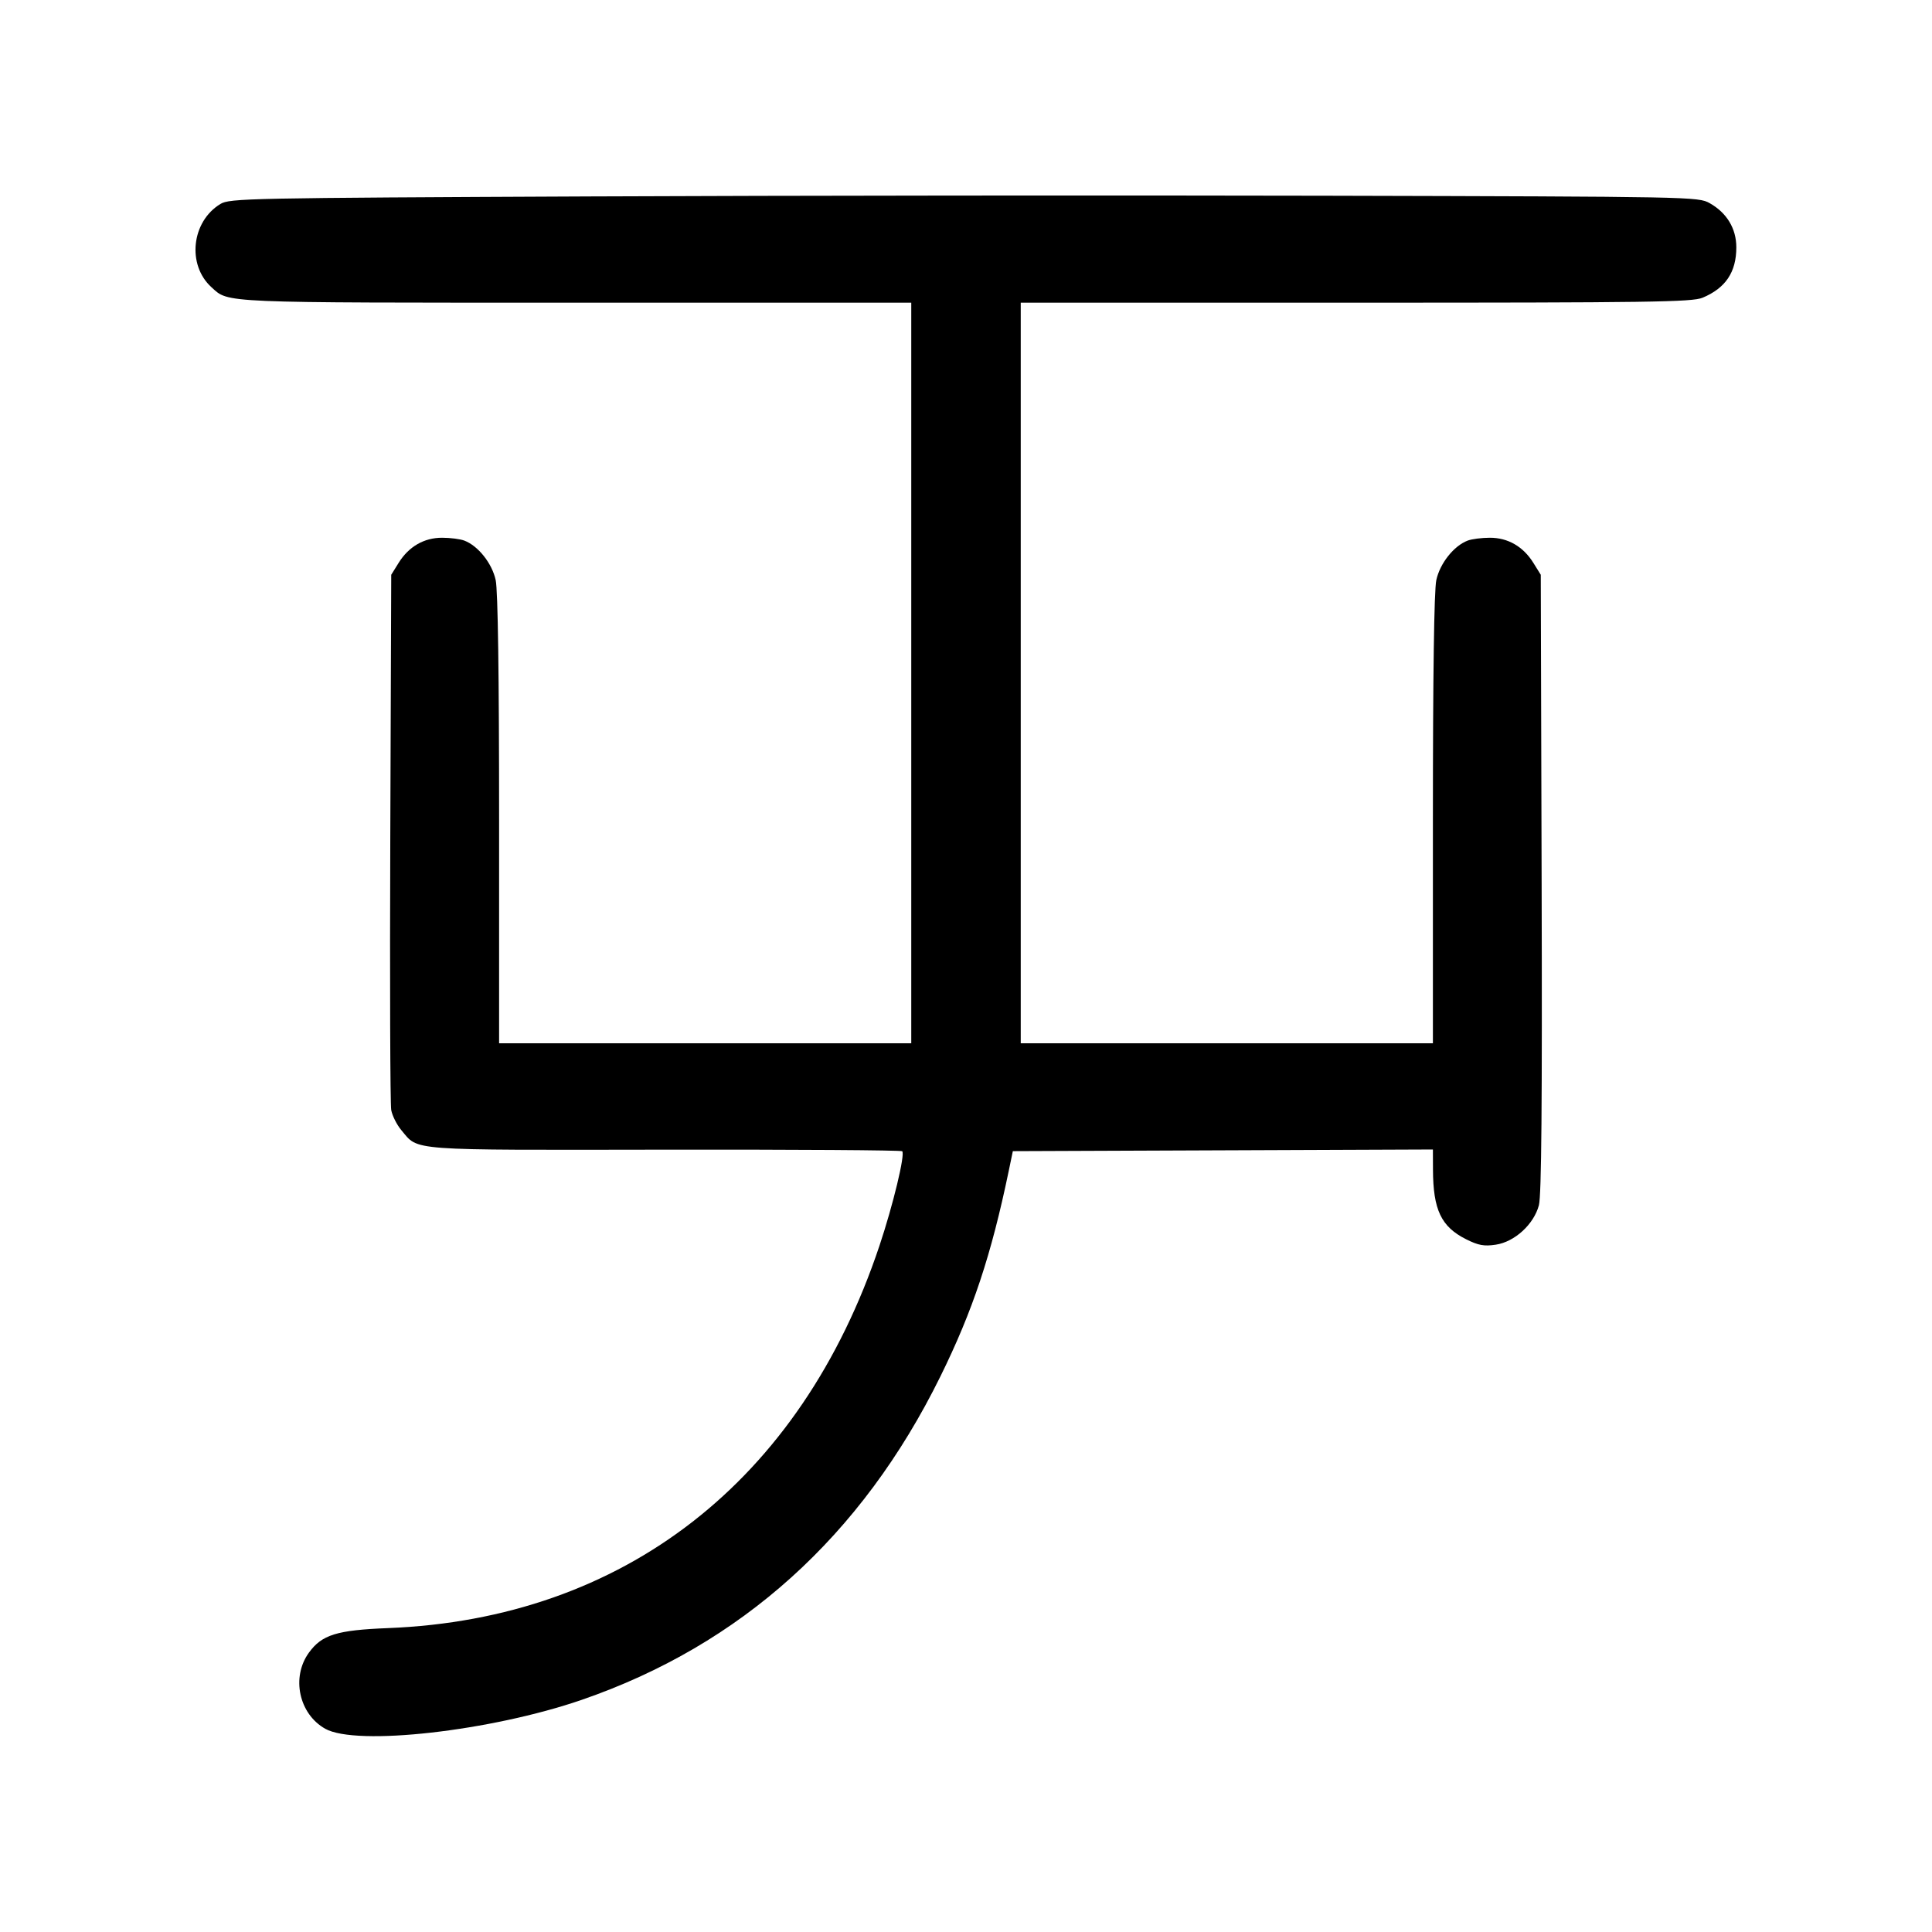
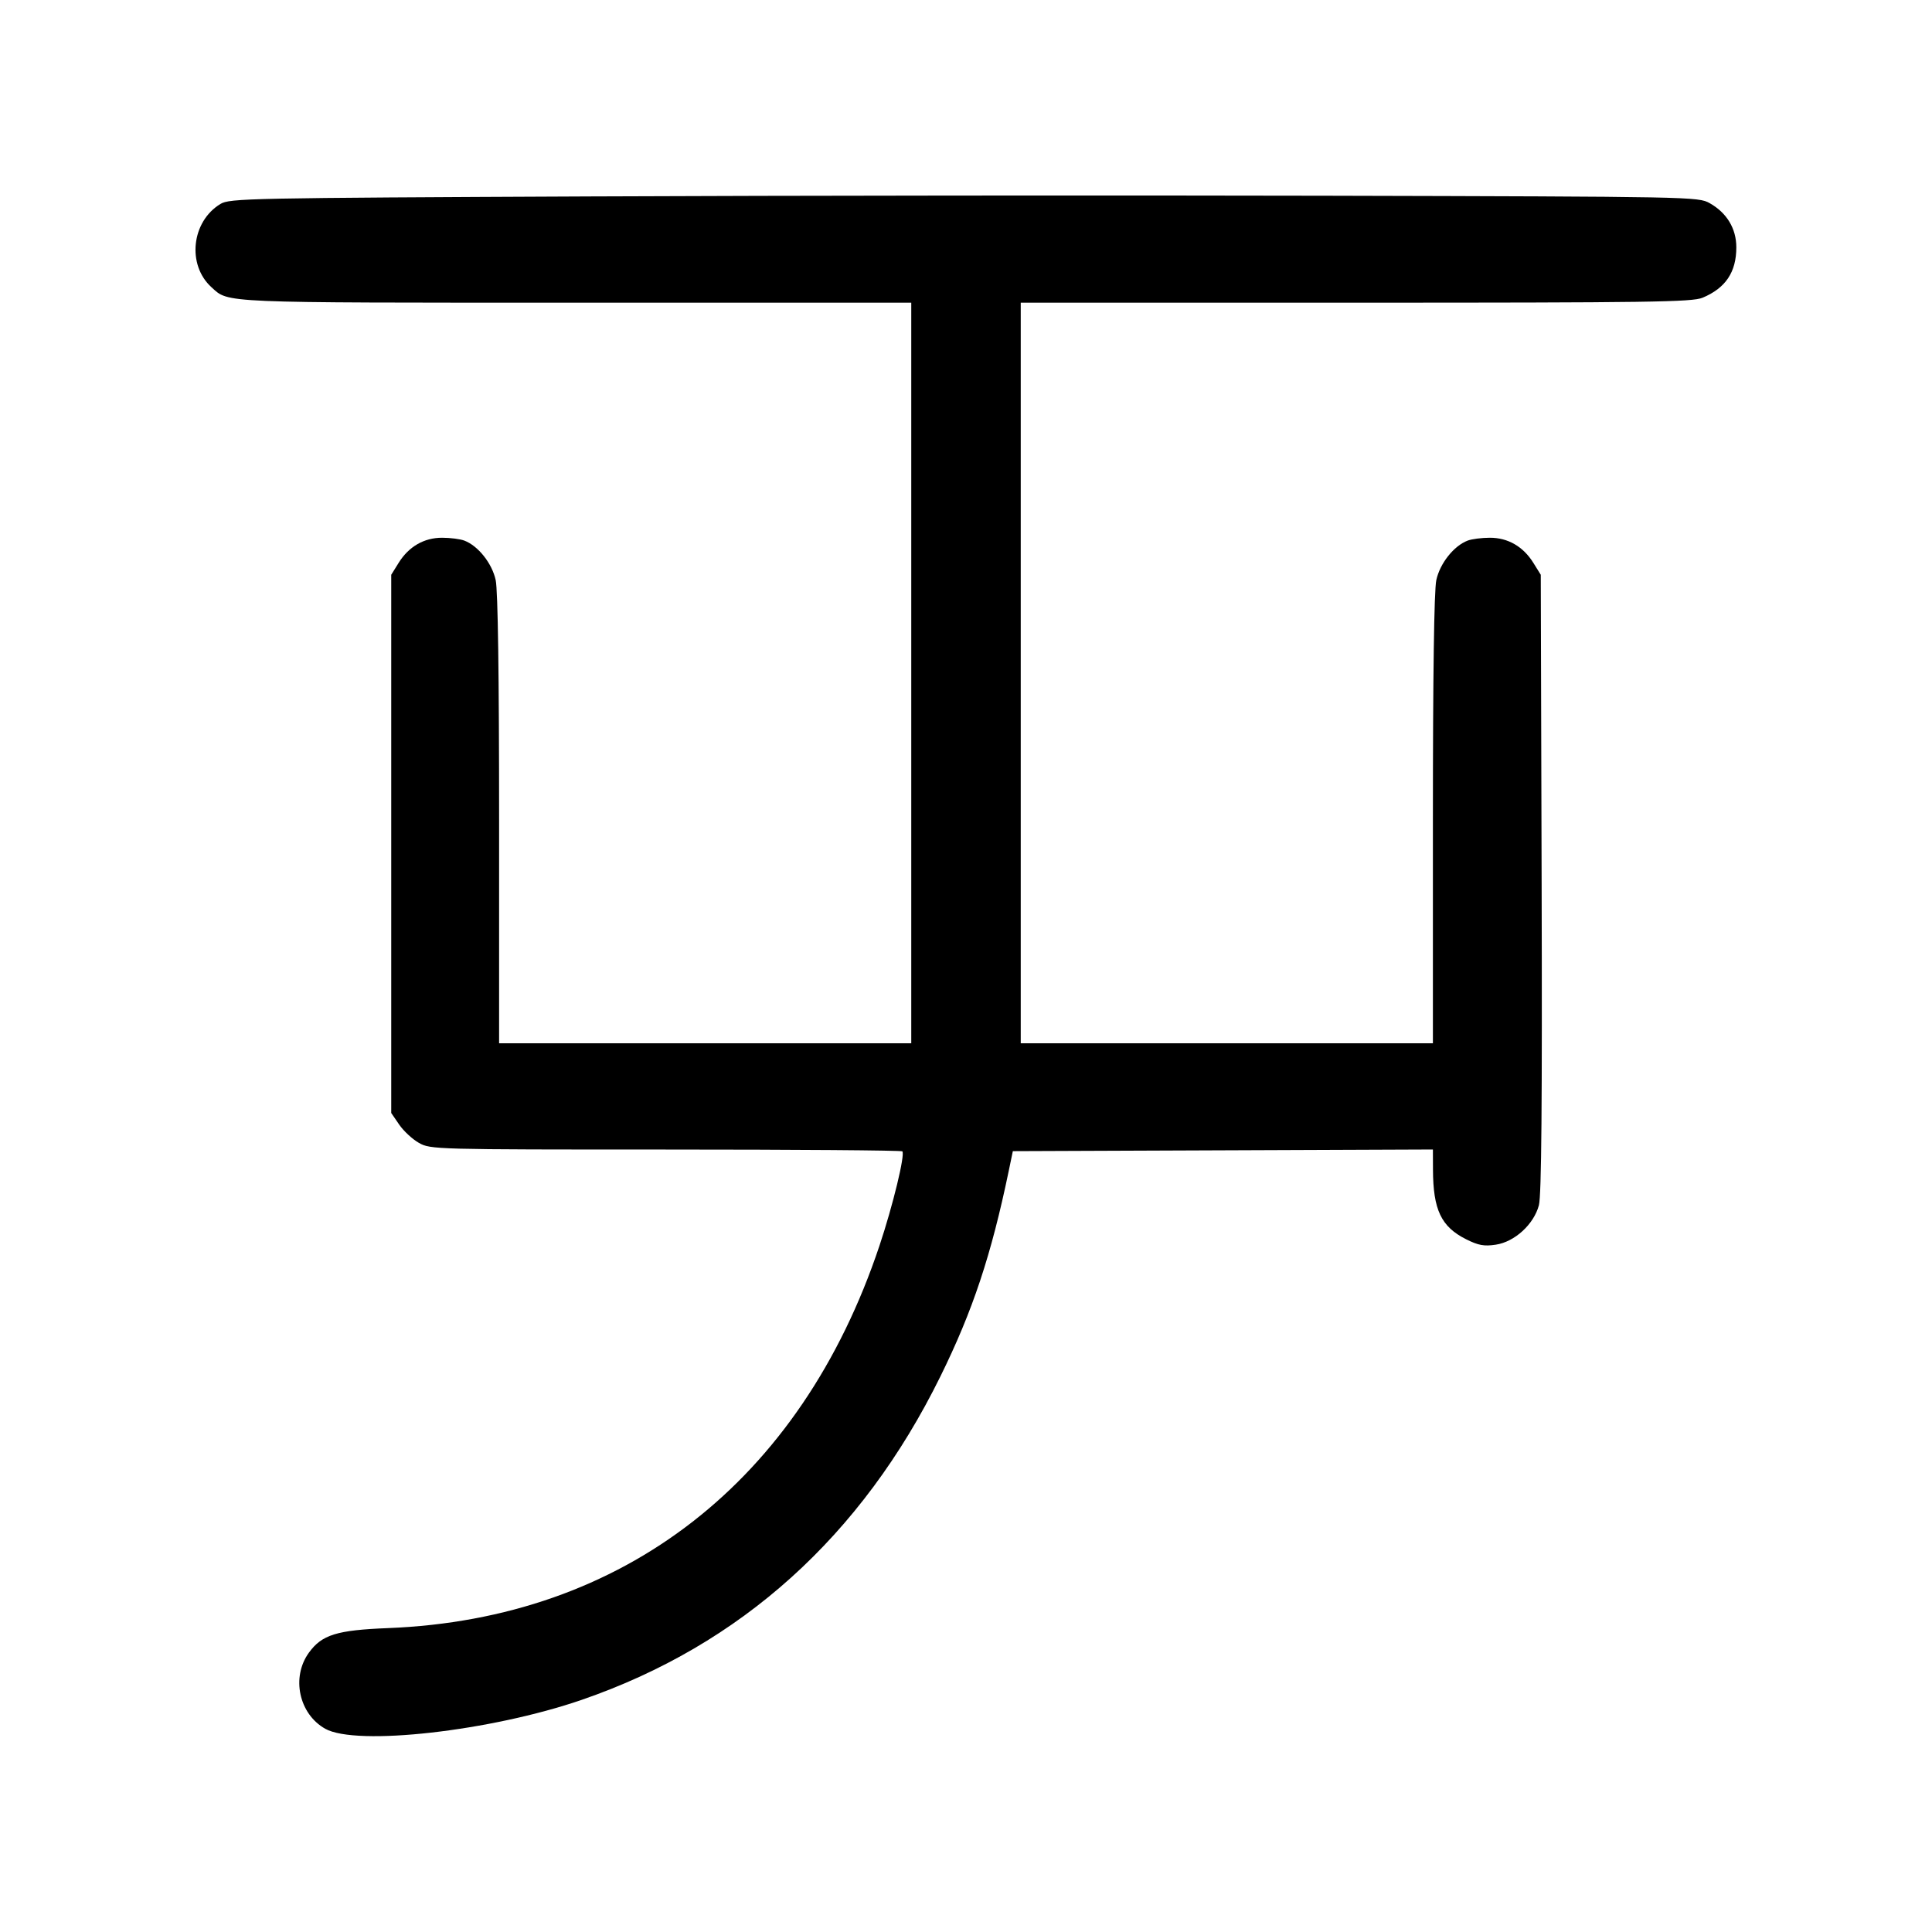
<svg xmlns="http://www.w3.org/2000/svg" width="1000" height="1000" viewBox="0 0 1000 1000" version="1.1" id="svg5">
-   <path d="M305.833 101.667 C 128.168 102.460,118.922 102.648,114.090 105.575 C 99.079 114.668,96.676 137.109,109.474 148.690 C 118.565 156.918,112.614 156.667,298.280 156.667 L 471.667 156.667 471.667 348.333 L 471.667 540.000 365.000 540.000 L 258.333 540.000 258.333 424.249 C 258.333 349.420,257.712 305.602,256.577 300.306 C 254.715 291.625,247.521 282.543,240.346 279.815 C 238.203 279.000,233.025 278.333,228.838 278.333 C 219.475 278.333,211.583 282.892,206.334 291.334 L 202.500 297.500 202.011 433.333 C 201.742 508.042,201.960 571.582,202.494 574.534 C 203.029 577.486,205.400 582.201,207.765 585.011 C 216.825 595.779,209.775 595.258,343.983 595.065 C 411.092 594.968,466.442 595.331,466.981 595.870 C 468.581 597.469,462.286 623.611,455.196 644.817 C 414.469 766.628,322.863 837.895,200.833 842.705 C 174.292 843.751,166.611 846.138,159.876 855.435 C 150.651 868.170,154.733 887.156,168.340 894.804 C 184.491 903.881,254.151 896.027,301.113 879.834 C 383.540 851.412,446.010 795.091,486.717 712.500 C 503.527 678.395,513.058 649.715,522.167 605.833 L 524.243 595.833 632.955 595.405 L 741.667 594.976 741.706 605.405 C 741.786 626.222,745.946 634.962,758.856 641.436 C 765.201 644.618,768.149 645.156,774.230 644.244 C 783.976 642.783,793.873 633.737,796.526 623.867 C 797.865 618.885,798.271 571.425,797.949 457.201 L 797.500 297.500 793.666 291.334 C 788.417 282.892,780.525 278.333,771.162 278.333 C 766.975 278.333,761.797 279.000,759.654 279.815 C 752.479 282.543,745.285 291.625,743.423 300.306 C 742.288 305.602,741.667 349.420,741.667 424.249 L 741.667 540.000 635.000 540.000 L 528.333 540.000 528.333 348.333 L 528.333 156.667 701.720 156.667 C 853.982 156.667,875.855 156.354,881.243 154.103 C 893.180 149.115,898.718 140.847,898.718 128.011 C 898.718 118.298,893.791 110.141,884.908 105.149 C 879.018 101.838,875.939 101.779,685.713 101.310 C 579.446 101.048,408.500 101.208,305.833 101.667 " stroke="none" fill-rule="evenodd" fill="#000000" />
+   <path d="M305.833 101.667 C 128.168 102.460,118.922 102.648,114.090 105.575 C 99.079 114.668,96.676 137.109,109.474 148.690 C 118.565 156.918,112.614 156.667,298.280 156.667 L 471.667 156.667 471.667 348.333 L 471.667 540.000 365.000 540.000 L 258.333 540.000 258.333 424.249 C 258.333 349.420,257.712 305.602,256.577 300.306 C 254.715 291.625,247.521 282.543,240.346 279.815 C 238.203 279.000,233.025 278.333,228.838 278.333 C 219.475 278.333,211.583 282.892,206.334 291.334 L 202.500 297.500 202.500 436.789 L 202.500 576.078 206.638 582.117 C 208.914 585.438,213.516 589.696,216.865 591.578 C 222.852 594.943,224.990 595.000,344.532 595.000 C 411.401 595.000,466.528 595.417,467.037 595.926 C 468.587 597.476,462.182 623.923,455.196 644.817 C 414.469 766.628,322.863 837.895,200.833 842.705 C 174.292 843.751,166.611 846.138,159.876 855.435 C 150.651 868.170,154.733 887.156,168.340 894.804 C 184.491 903.881,254.151 896.027,301.113 879.834 C 383.540 851.412,446.010 795.091,486.717 712.500 C 503.527 678.395,513.058 649.715,522.167 605.833 L 524.243 595.833 632.955 595.405 L 741.667 594.976 741.706 605.405 C 741.786 626.222,745.946 634.962,758.856 641.436 C 765.201 644.618,768.149 645.156,774.230 644.244 C 783.976 642.783,793.873 633.737,796.526 623.867 C 797.865 618.885,798.271 571.425,797.949 457.201 L 797.500 297.500 793.666 291.334 C 788.417 282.892,780.525 278.333,771.162 278.333 C 766.975 278.333,761.797 279.000,759.654 279.815 C 752.479 282.543,745.285 291.625,743.423 300.306 C 742.288 305.602,741.667 349.420,741.667 424.249 L 741.667 540.000 635.000 540.000 L 528.333 540.000 528.333 348.333 L 528.333 156.667 701.720 156.667 C 853.982 156.667,875.855 156.354,881.243 154.103 C 893.180 149.115,898.718 140.847,898.718 128.011 C 898.718 118.298,893.791 110.141,884.908 105.149 C 879.018 101.838,875.939 101.779,685.713 101.310 C 579.446 101.048,408.500 101.208,305.833 101.667 " stroke="none" fill-rule="evenodd" fill="black" />
</svg>
